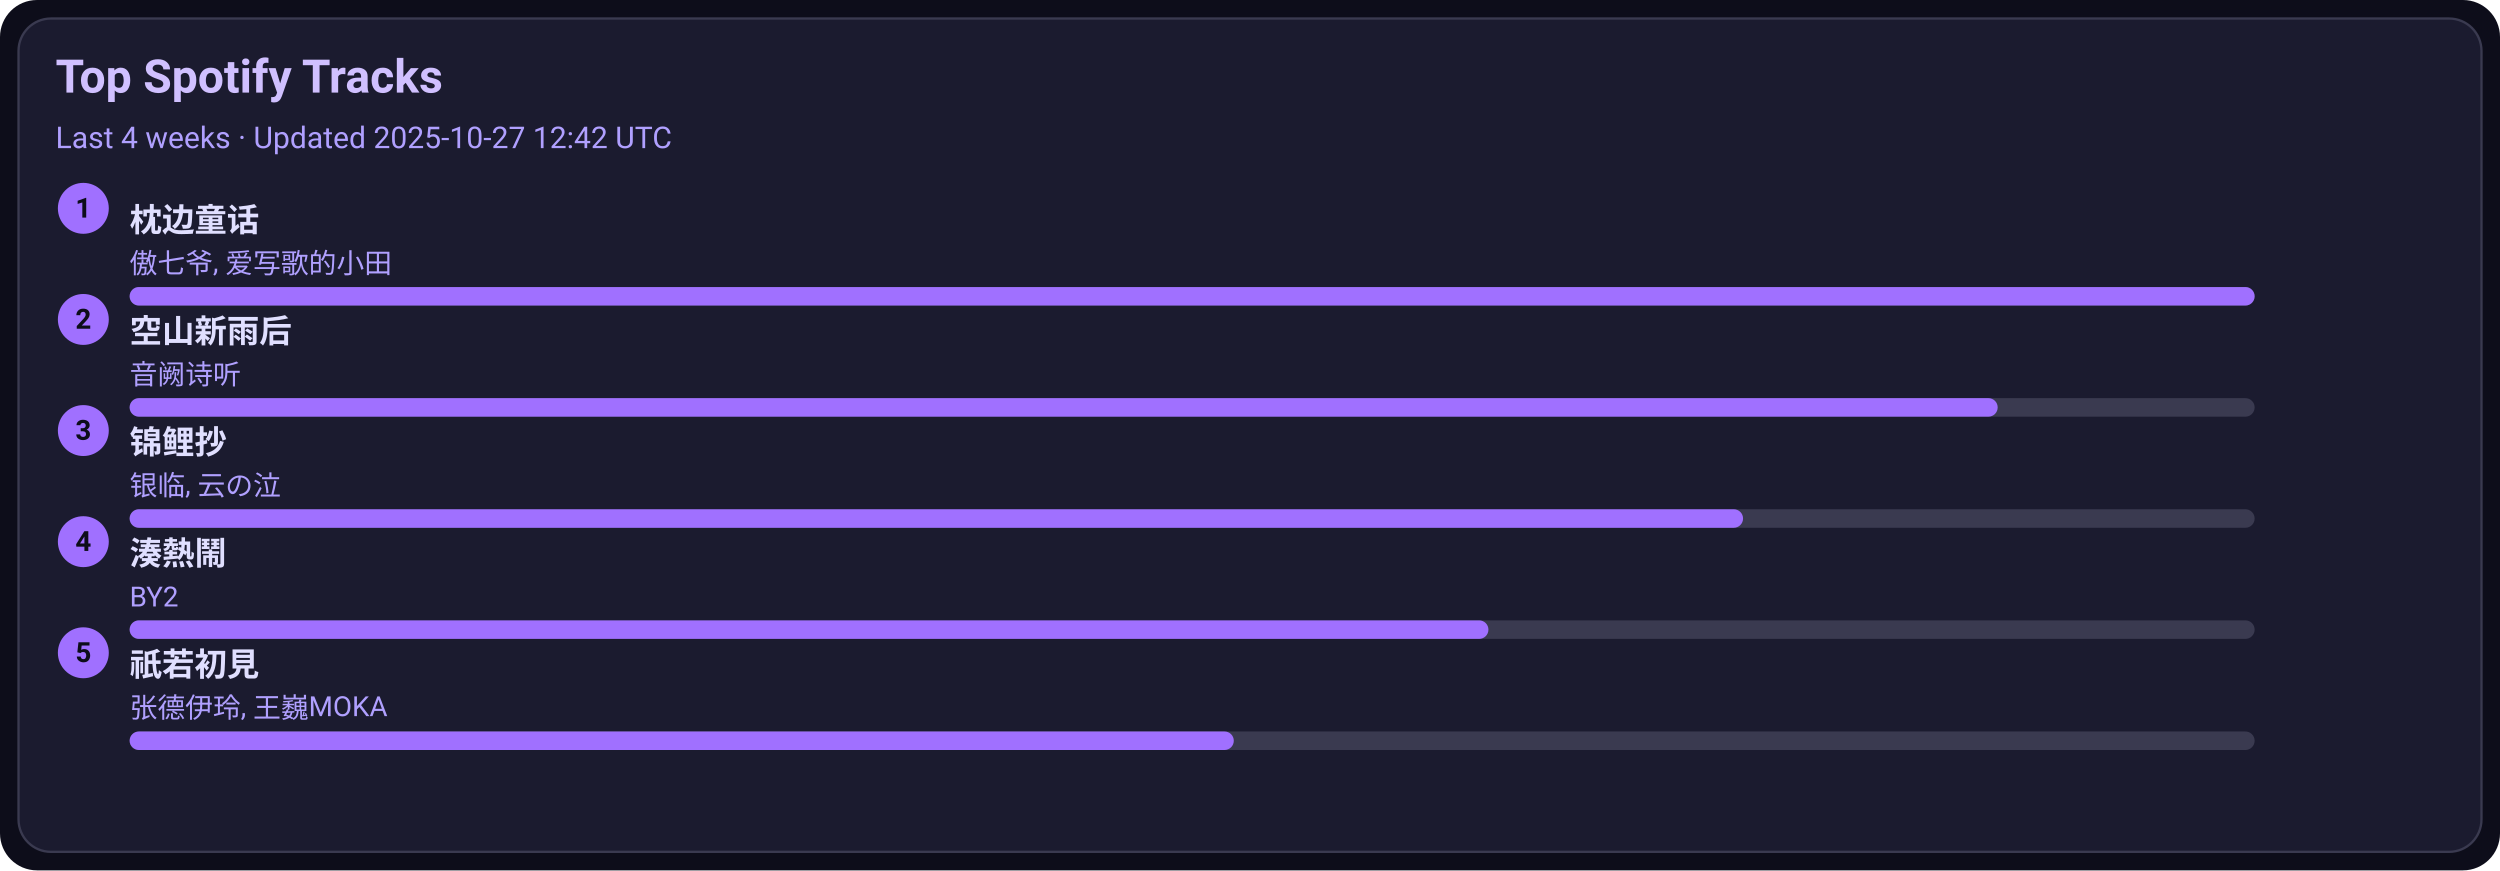
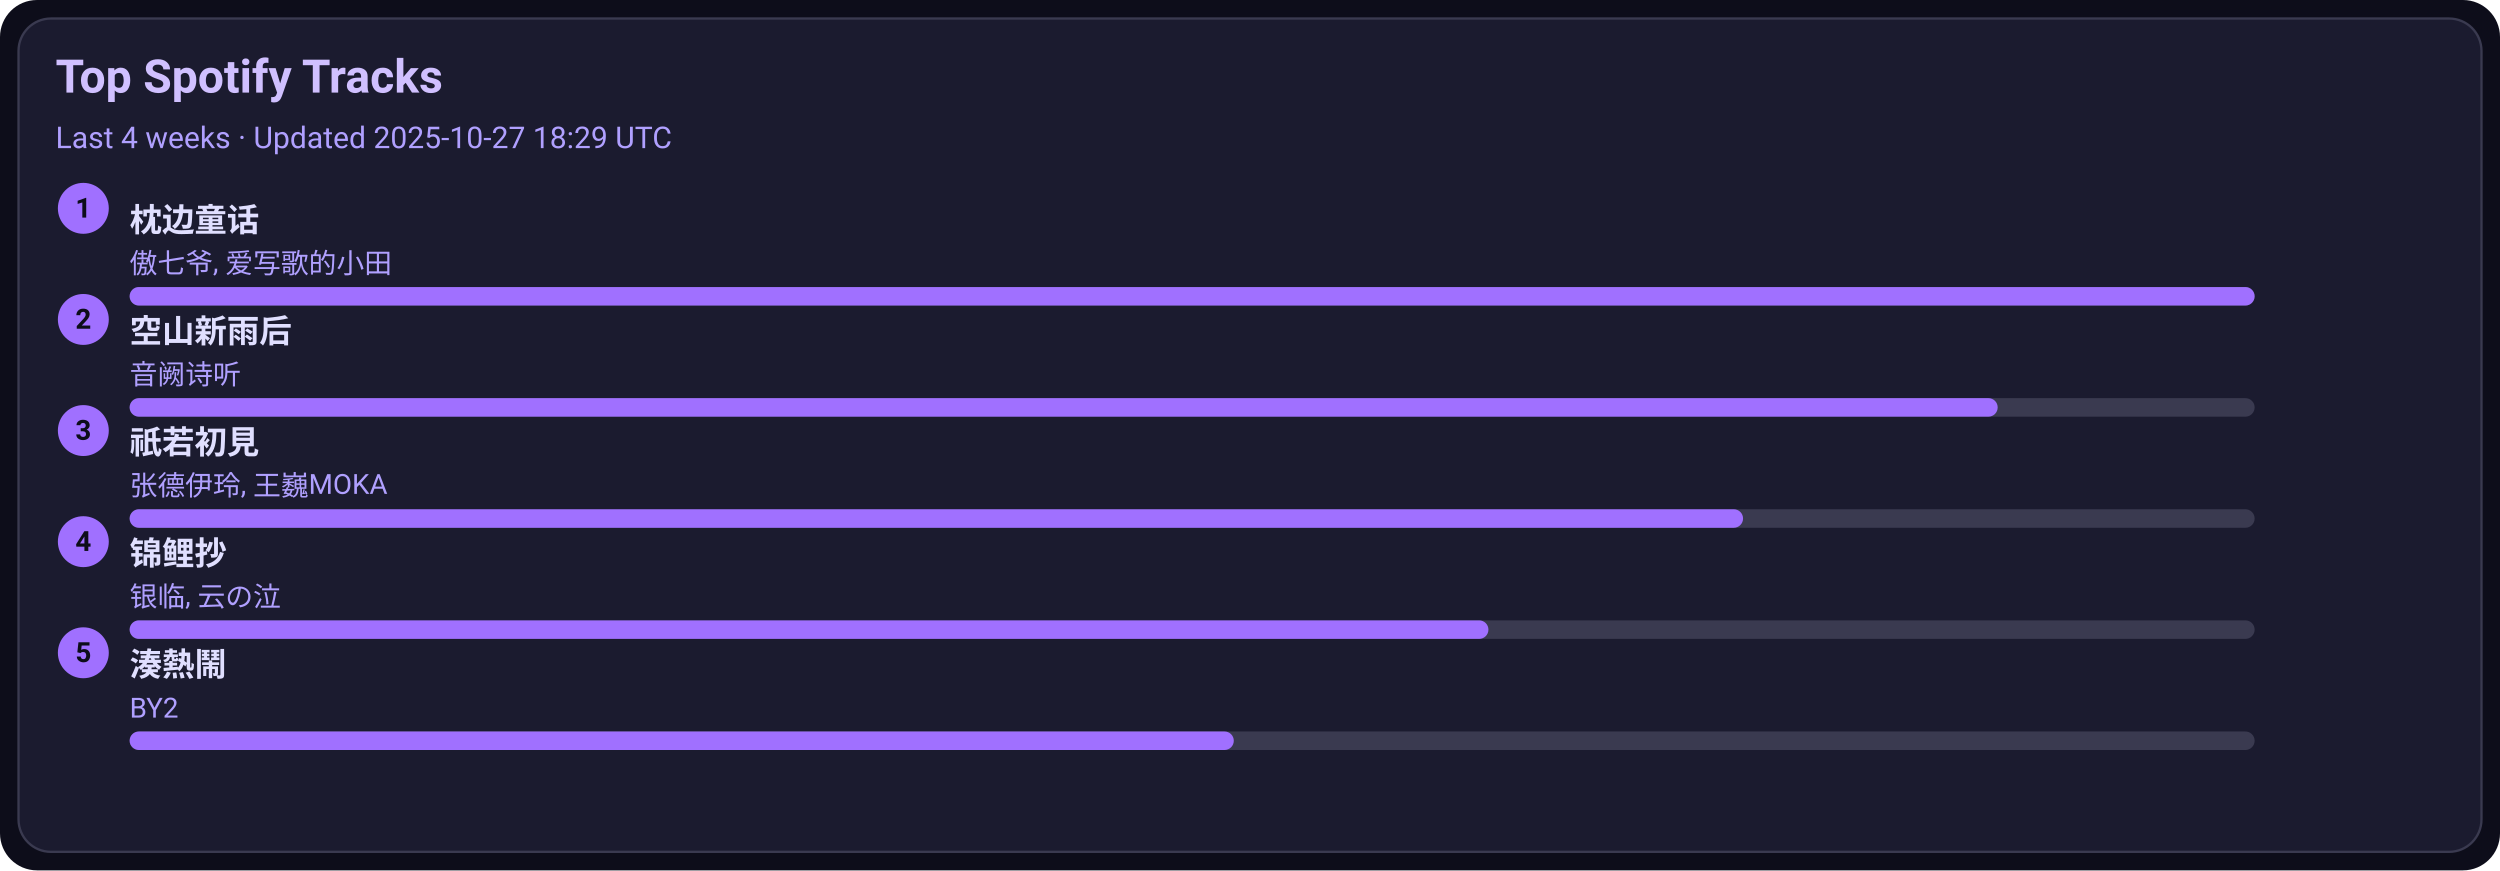
<svg xmlns="http://www.w3.org/2000/svg" width="1080" height="376" viewBox="0 0 1080 376">
  <style>text{font-family:-apple-system,BlinkMacSystemFont,Segoe UI,Roboto,Ubuntu,Helvetica Neue,Arial,Noto Sans,sans-serif}</style>
  <rect width="1080" height="376" rx="16" fill="#0d0d1a" />
  <rect x="8" y="8" width="1064" height="360" rx="14" fill="#1b1b2f" stroke="#3a3a50" />
  <text x="24" y="40" font-size="20" fill="#d0c0ff" font-weight="600">Top Spotify Tracks</text>
-   <text x="24" y="64" font-size="13" fill="#b0a0ff">Last 4 weeks · Updated 2025-10-27 12:42 UTC</text>
+   <text x="24" y="64" font-size="13" fill="#b0a0ff">Last 4 weeks · Updated 2025-10-27 18:29 UTC</text>
  <circle cx="36" cy="90" r="11" fill="#a070ff" />
  <text x="36" y="94" text-anchor="middle" font-size="12" fill="#0d0d1a" font-weight="700">1</text>
  <a href="https://open.spotify.com/track/3I8tlHNA9NM8dL0B23xGIY" target="_blank" rel="noopener noreferrer">
    <text x="56" y="100" font-size="14" fill="#e0dfff" font-weight="600">枕边童话</text>
  </a>
  <text x="56" y="118" font-size="12" fill="#b0a0ff">傲七爷, 爱写歌的小田</text>
  <rect x="56" y="124" width="918" height="8" rx="4" fill="#3a3a50" />
  <rect x="56" y="124" width="918" height="8" rx="4" fill="#a070ff" />
  <circle cx="36" cy="138" r="11" fill="#a070ff" />
  <text x="36" y="142" text-anchor="middle" font-size="12" fill="#0d0d1a" font-weight="700">2</text>
  <a href="https://open.spotify.com/track/7c1D58U8AIVOGlYzh5U6sk" target="_blank" rel="noopener noreferrer">
    <text x="56" y="148" font-size="14" fill="#e0dfff" font-weight="600">空山新雨后</text>
  </a>
  <text x="56" y="166" font-size="12" fill="#b0a0ff">音阙诗听</text>
  <rect x="56" y="172" width="918" height="8" rx="4" fill="#3a3a50" />
  <rect x="56" y="172" width="807" height="8" rx="4" fill="#a070ff" />
  <circle cx="36" cy="186" r="11" fill="#a070ff" />
  <text x="36" y="190" text-anchor="middle" font-size="12" fill="#0d0d1a" font-weight="700">3</text>
-   <a href="https://open.spotify.com/track/1KBIv1xAf0VhKsHrZaTVKu" target="_blank" rel="noopener noreferrer">
-     <text x="56" y="196" font-size="14" fill="#e0dfff" font-weight="600">锦鲤抄</text>
+   <a href="https://open.spotify.com/track/5X4U0jJr9H4oOoXTpiVkyA" target="_blank" rel="noopener noreferrer">
+     <text x="56" y="196" font-size="14" fill="#e0dfff" font-weight="600">祇若初見</text>
  </a>
-   <text x="56" y="214" font-size="12" fill="#b0a0ff">银临, 云の泣</text>
+   <text x="56" y="214" font-size="12" fill="#b0a0ff">张德伊玲, 王巍MOKA</text>
  <rect x="56" y="220" width="918" height="8" rx="4" fill="#3a3a50" />
  <rect x="56" y="220" width="697" height="8" rx="4" fill="#a070ff" />
  <circle cx="36" cy="234" r="11" fill="#a070ff" />
  <text x="36" y="238" text-anchor="middle" font-size="12" fill="#0d0d1a" font-weight="700">4</text>
-   <a href="https://open.spotify.com/track/2Qhxww2DKuv7gfvZkkR0wa" target="_blank" rel="noopener noreferrer">
-     <text x="56" y="244" font-size="14" fill="#e0dfff" font-weight="600">湊熱鬧</text>
+   <a href="https://open.spotify.com/track/1KBIv1xAf0VhKsHrZaTVKu" target="_blank" rel="noopener noreferrer">
+     <text x="56" y="244" font-size="14" fill="#e0dfff" font-weight="600">锦鲤抄</text>
  </a>
-   <text x="56" y="262" font-size="12" fill="#b0a0ff">BY2</text>
+   <text x="56" y="262" font-size="12" fill="#b0a0ff">银临, 云の泣</text>
  <rect x="56" y="268" width="918" height="8" rx="4" fill="#3a3a50" />
  <rect x="56" y="268" width="587" height="8" rx="4" fill="#a070ff" />
  <circle cx="36" cy="282" r="11" fill="#a070ff" />
  <text x="36" y="286" text-anchor="middle" font-size="12" fill="#0d0d1a" font-weight="700">5</text>
-   <a href="https://open.spotify.com/track/5X4U0jJr9H4oOoXTpiVkyA" target="_blank" rel="noopener noreferrer">
-     <text x="56" y="292" font-size="14" fill="#e0dfff" font-weight="600">祇若初見</text>
+   <a href="https://open.spotify.com/track/2Qhxww2DKuv7gfvZkkR0wa" target="_blank" rel="noopener noreferrer">
+     <text x="56" y="292" font-size="14" fill="#e0dfff" font-weight="600">湊熱鬧</text>
  </a>
-   <text x="56" y="310" font-size="12" fill="#b0a0ff">张德伊玲, 王巍MOKA</text>
+   <text x="56" y="310" font-size="12" fill="#b0a0ff">BY2</text>
  <rect x="56" y="316" width="918" height="8" rx="4" fill="#3a3a50" />
  <rect x="56" y="316" width="477" height="8" rx="4" fill="#a070ff" />
</svg>
